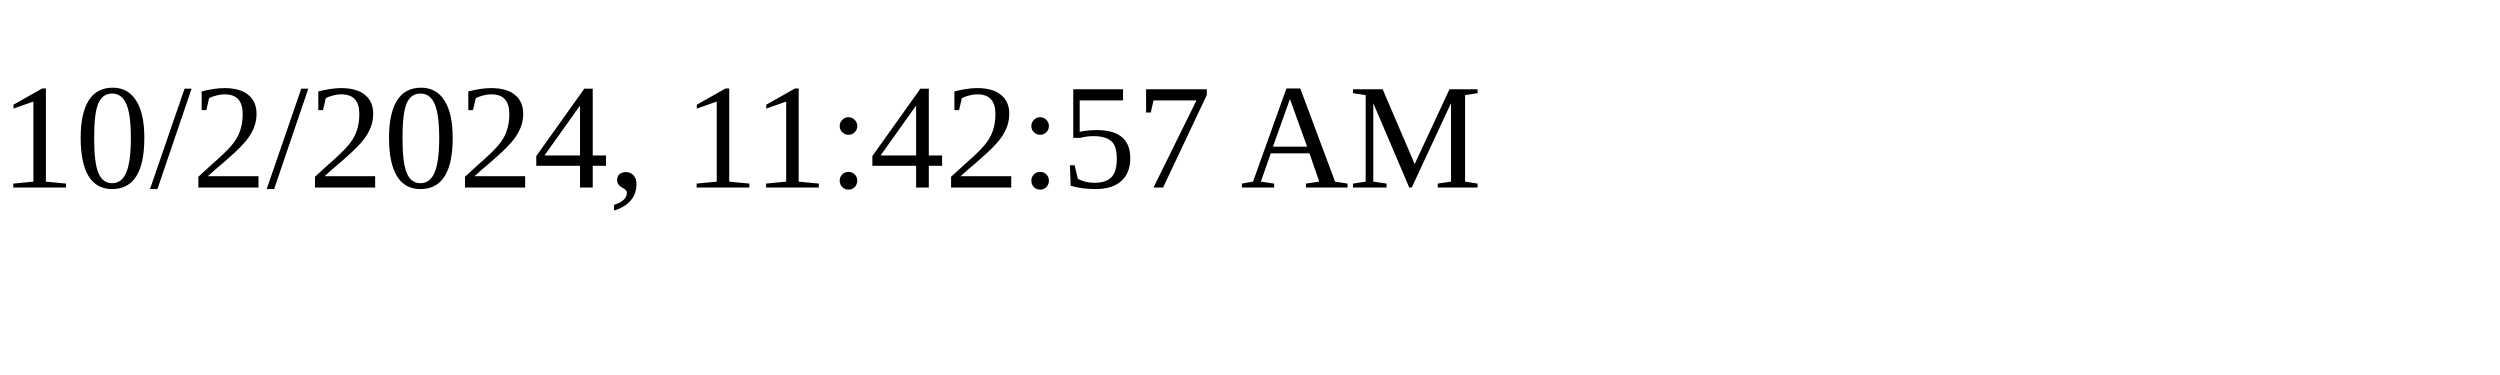
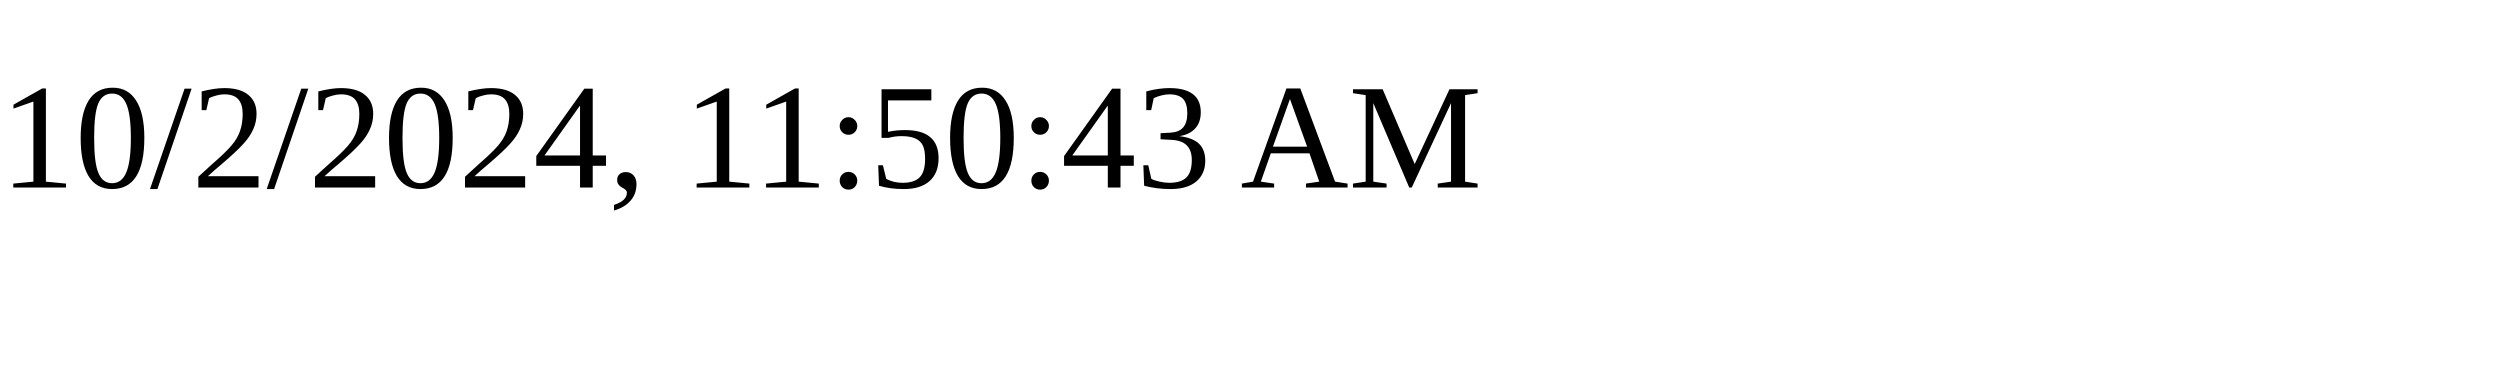
<svg xmlns="http://www.w3.org/2000/svg" height="30" width="200">
-   <text x="0" y="15">10/2/2024, 11:42:57 AM</text>
+   <text x="0" y="15">10/2/2024, 11:50:43 AM</text>
</svg>
